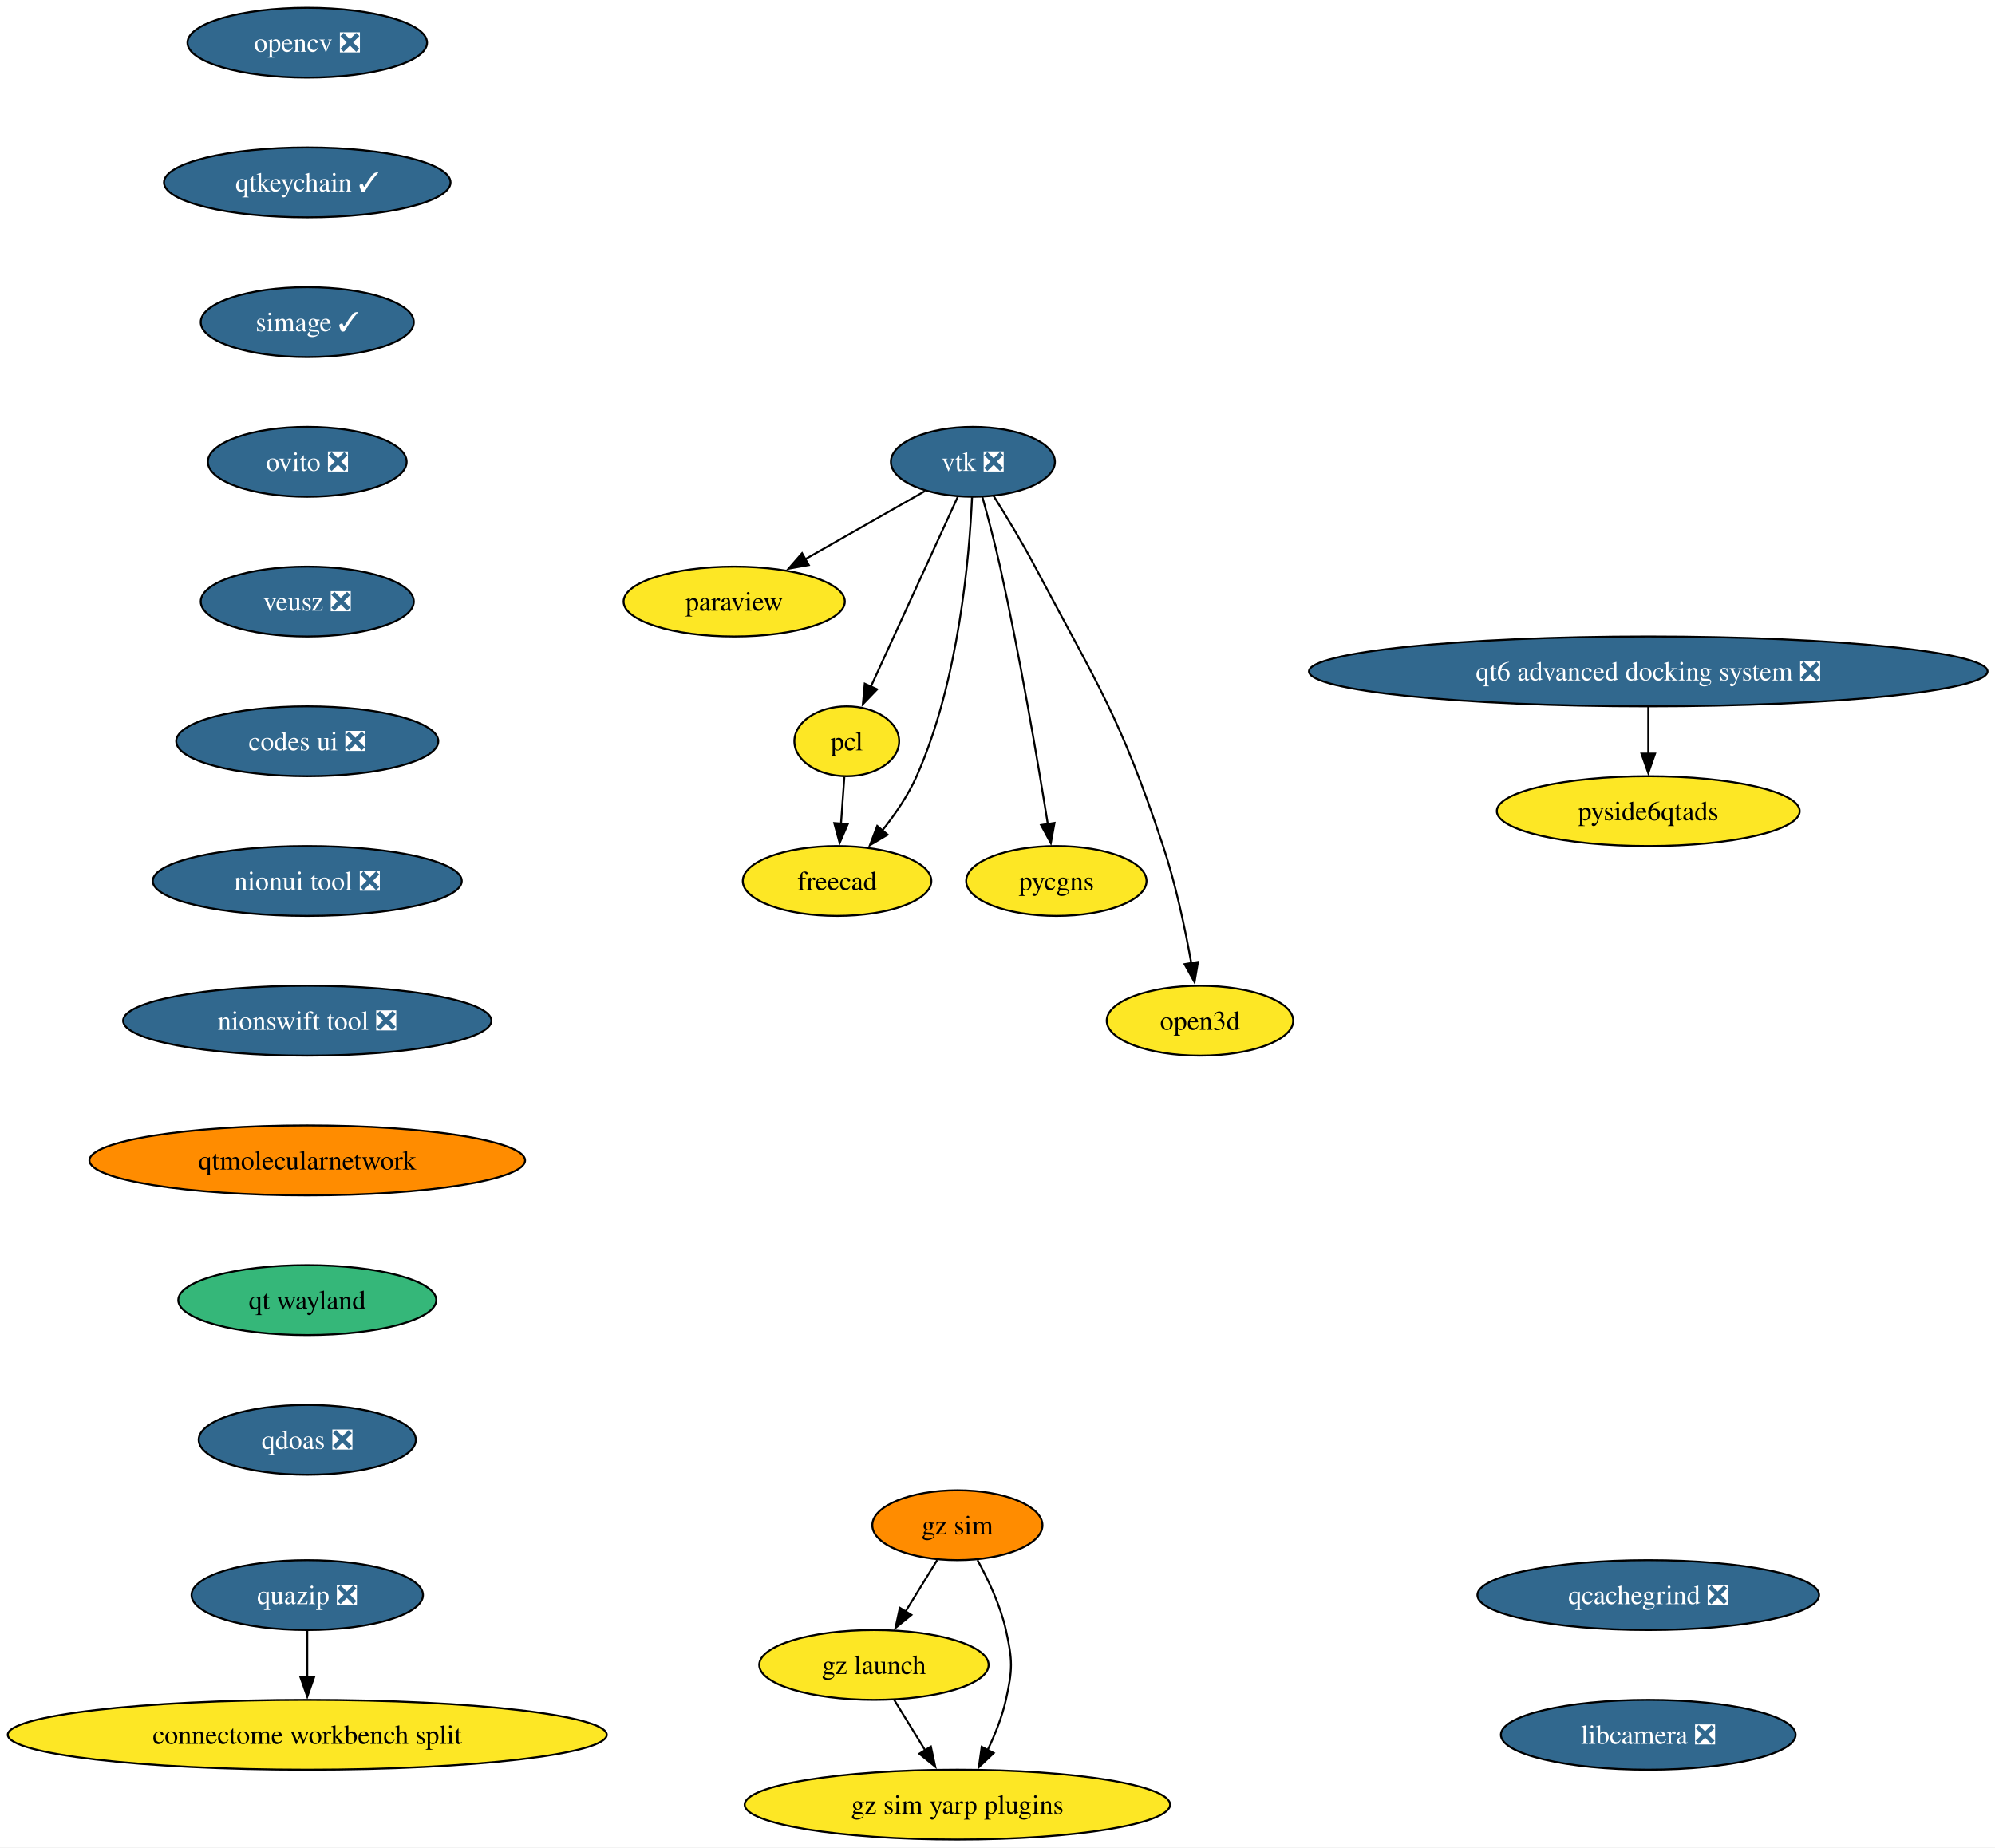
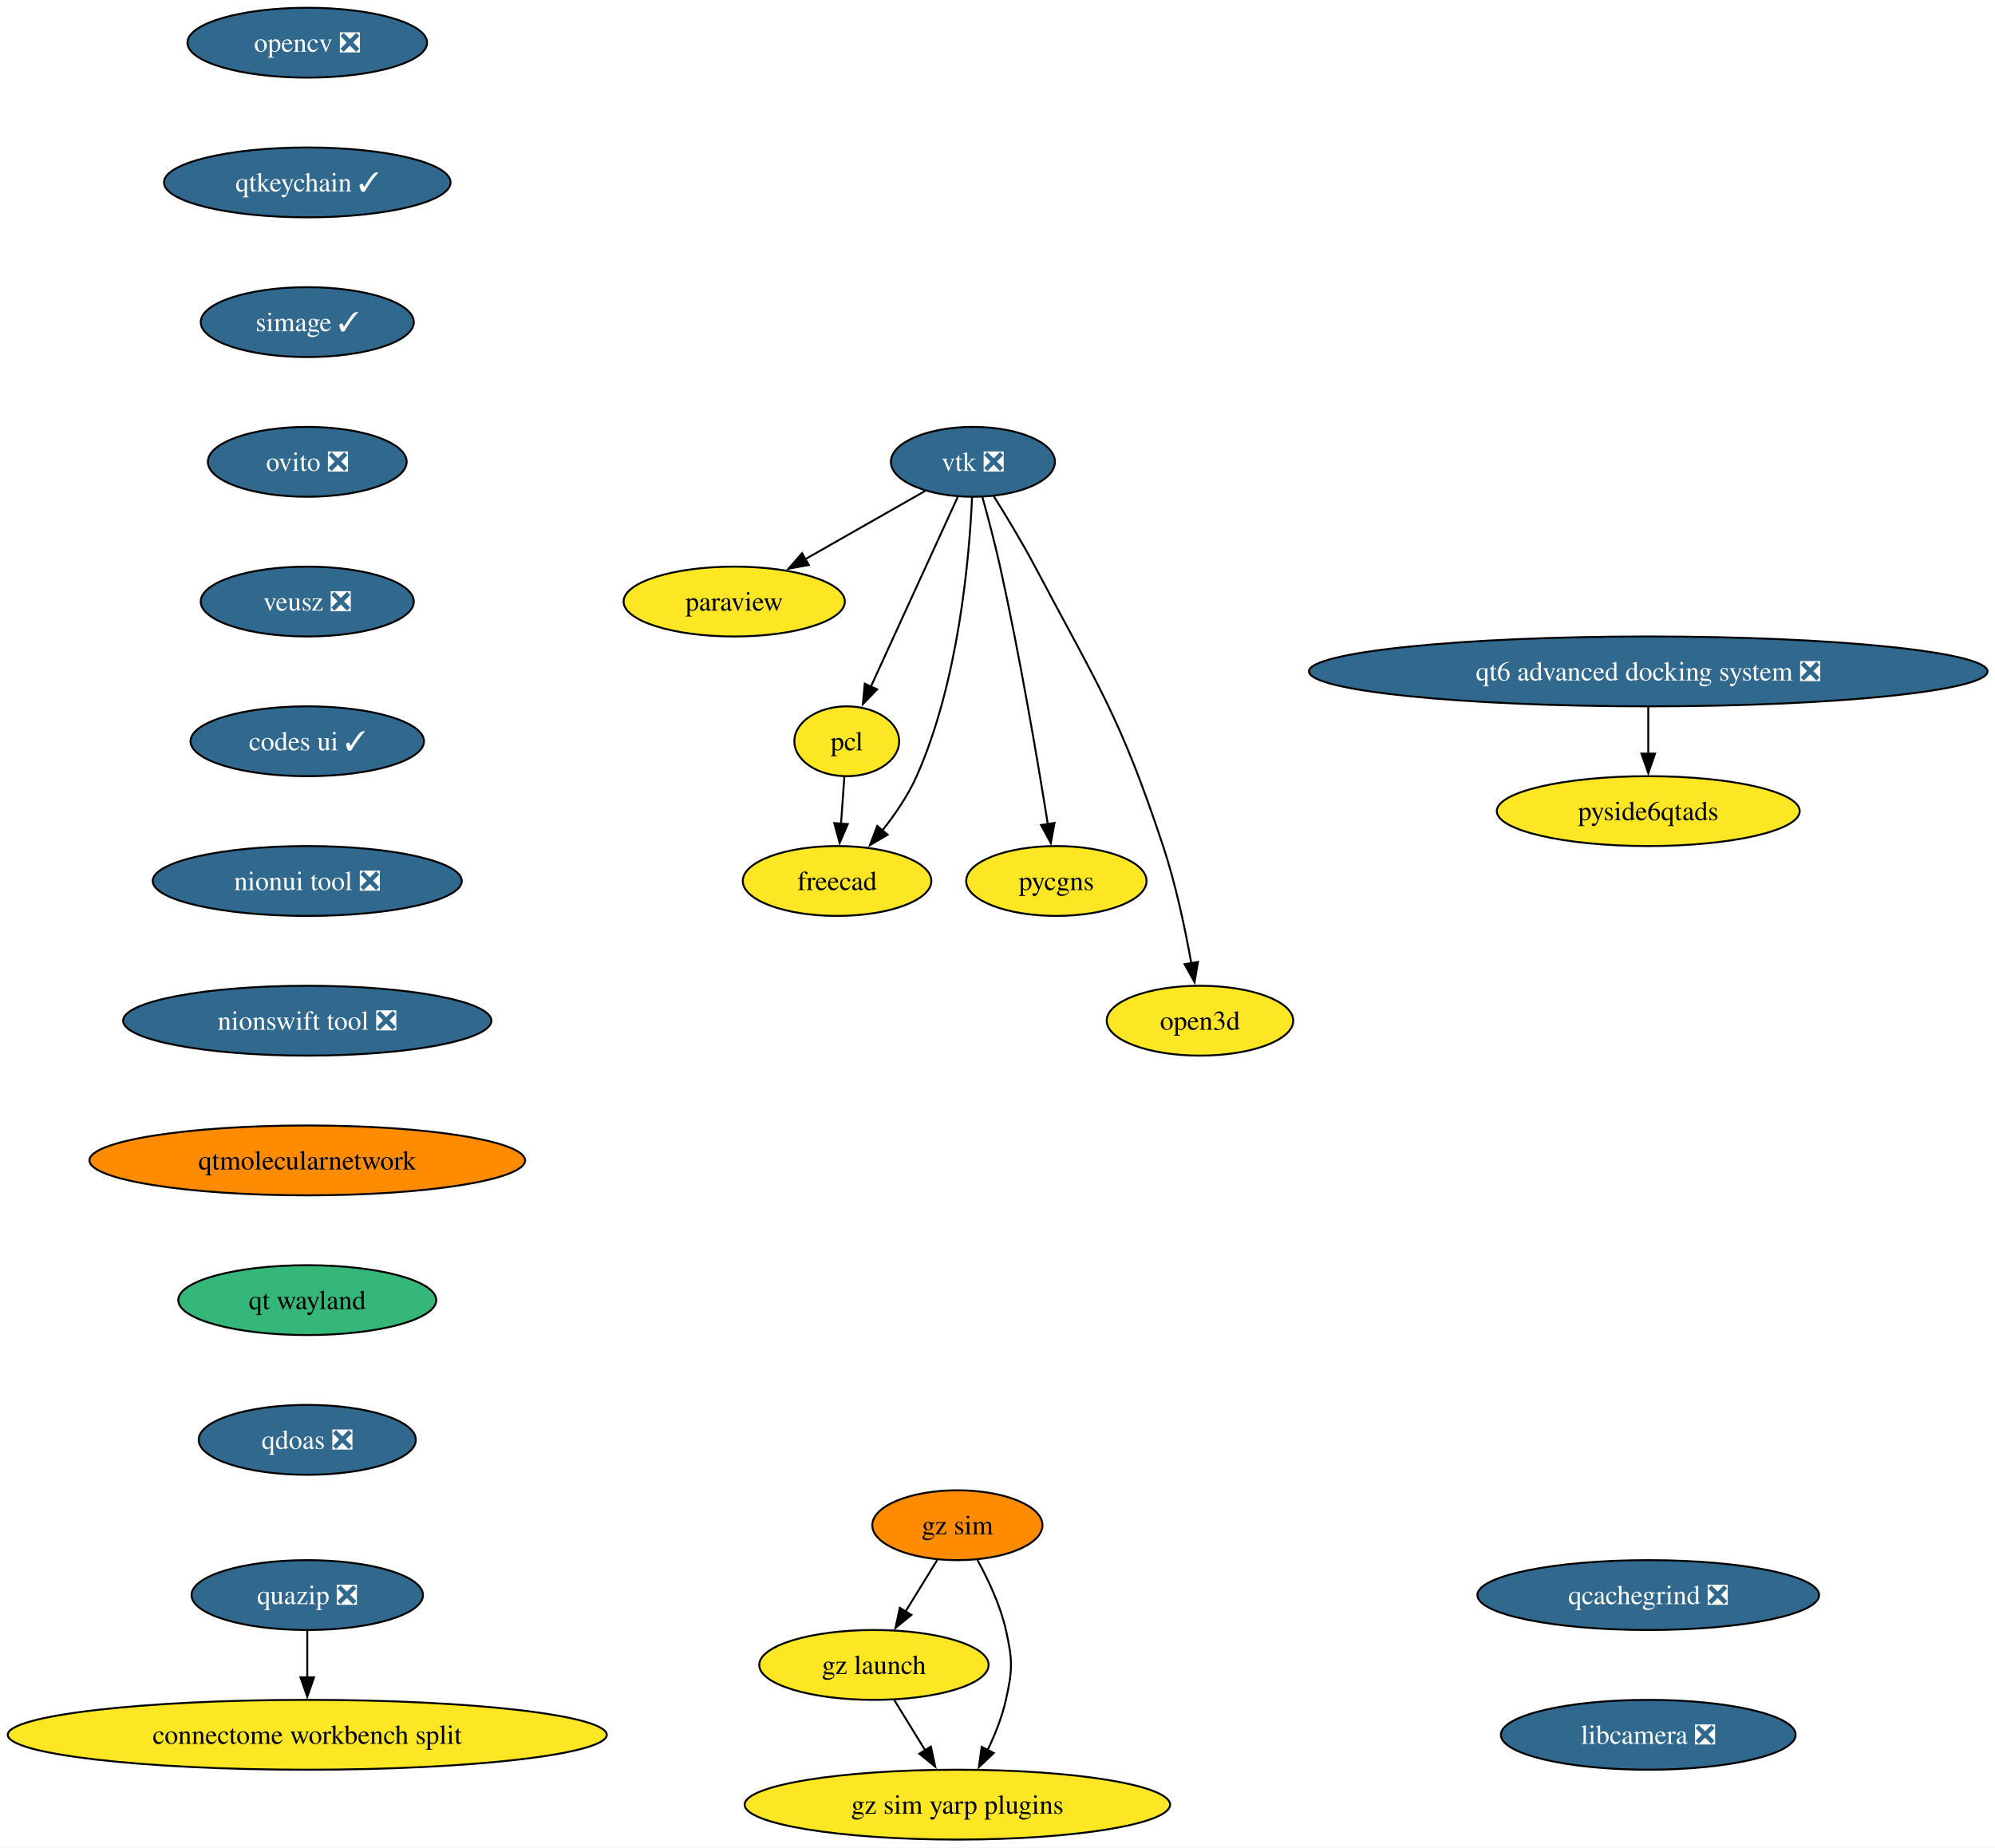
<svg xmlns="http://www.w3.org/2000/svg" xmlns:xlink="http://www.w3.org/1999/xlink" width="1028pt" height="952pt" viewBox="0.00 0.00 1028.00 952.00">
  <g id="graph0" class="graph" transform="scale(1 1) rotate(0) translate(4 948)">
    <polygon fill="white" stroke="none" points="-4,4 -4,-948 1024.17,-948 1024.17,4 -4,4" />
    <g id="node1" class="node">
      <g id="a_node1">
        <a xlink:href="https://github.com/conda-forge/opencv-feedstock/pull/514" xlink:title="opencv ❎">
          <ellipse fill="#31688e" stroke="black" cx="154.33" cy="-926" rx="61.73" ry="18" />
          <text xml:space="preserve" text-anchor="middle" x="154.33" y="-921.33" font-family="Times,serif" font-size="14.00" fill="white">opencv ❎</text>
        </a>
      </g>
    </g>
    <g id="node2" class="node">
      <g id="a_node2">
        <a xlink:href="https://github.com/conda-forge/qtkeychain-feedstock/pull/29" xlink:title="qtkeychain ✓">
          <ellipse fill="#31688e" stroke="black" cx="154.33" cy="-854" rx="73.83" ry="18" />
          <text xml:space="preserve" text-anchor="middle" x="154.33" y="-849.33" font-family="Times,serif" font-size="14.00" fill="white">qtkeychain ✓</text>
        </a>
      </g>
    </g>
    <g id="node4" class="node">
      <g id="a_node4">
        <a xlink:href="https://github.com/conda-forge/simage-feedstock/pull/19" xlink:title="simage ✓">
          <ellipse fill="#31688e" stroke="black" cx="154.33" cy="-782" rx="54.89" ry="18" />
          <text xml:space="preserve" text-anchor="middle" x="154.33" y="-777.33" font-family="Times,serif" font-size="14.00" fill="white">simage ✓</text>
        </a>
      </g>
    </g>
    <g id="node3" class="node">
      <g id="a_node3">
        <a xlink:href="https://github.com/conda-forge/paraview-feedstock" xlink:title="paraview">
          <ellipse fill="#fde725" stroke="black" cx="374.33" cy="-638" rx="57" ry="18" />
          <text xml:space="preserve" text-anchor="middle" x="374.33" y="-633.33" font-family="Times,serif" font-size="14.00">paraview</text>
        </a>
      </g>
    </g>
    <g id="node10" class="node">
      <g id="a_node10">
        <a xlink:href="https://github.com/conda-forge/ovito-feedstock/pull/133" xlink:title="ovito ❎">
          <ellipse fill="#31688e" stroke="black" cx="154.33" cy="-710" rx="51.21" ry="18" />
          <text xml:space="preserve" text-anchor="middle" x="154.33" y="-705.33" font-family="Times,serif" font-size="14.00" fill="white">ovito ❎</text>
        </a>
      </g>
    </g>
    <g id="node5" class="node">
      <g id="a_node5">
        <a xlink:href="https://github.com/conda-forge/vtk-feedstock/pull/438" xlink:title="vtk ❎">
          <ellipse fill="#31688e" stroke="black" cx="497.33" cy="-710" rx="42.26" ry="18" />
          <text xml:space="preserve" text-anchor="middle" x="497.33" y="-705.33" font-family="Times,serif" font-size="14.00" fill="white">vtk ❎</text>
        </a>
      </g>
    </g>
    <g id="edge3" class="edge">
      <path fill="none" stroke="black" d="M472.73,-695C455.06,-684.95 430.94,-671.22 411,-659.87" />
      <polygon fill="black" stroke="black" points="412.75,-656.84 402.33,-654.93 409.29,-662.92 412.75,-656.84" />
    </g>
    <g id="node6" class="node">
      <g id="a_node6">
        <a xlink:href="https://github.com/conda-forge/pcl-feedstock" xlink:title="pcl">
          <ellipse fill="#fde725" stroke="black" cx="432.33" cy="-566" rx="27" ry="18" />
          <text xml:space="preserve" text-anchor="middle" x="432.33" y="-561.33" font-family="Times,serif" font-size="14.00">pcl</text>
        </a>
      </g>
    </g>
    <g id="edge4" class="edge">
      <path fill="none" stroke="black" d="M489.49,-691.87C478.35,-667.54 457.84,-622.73 444.65,-593.93" />
      <polygon fill="black" stroke="black" points="447.97,-592.76 440.62,-585.12 441.6,-595.67 447.97,-592.76" />
    </g>
    <g id="node7" class="node">
      <g id="a_node7">
        <a xlink:href="https://github.com/conda-forge/freecad-feedstock" xlink:title="freecad">
          <ellipse fill="#fde725" stroke="black" cx="427.33" cy="-494" rx="48.58" ry="18" />
          <text xml:space="preserve" text-anchor="middle" x="427.33" y="-489.32" font-family="Times,serif" font-size="14.00">freecad</text>
        </a>
      </g>
    </g>
    <g id="edge5" class="edge">
      <path fill="none" stroke="black" d="M496.89,-691.77C495.55,-661.43 490.13,-597.05 468.33,-548 463.93,-538.11 457.32,-528.42 450.68,-520.07" />
      <polygon fill="black" stroke="black" points="453.38,-517.85 444.26,-512.45 448.03,-522.36 453.38,-517.85" />
    </g>
    <g id="node8" class="node">
      <g id="a_node8">
        <a xlink:href="https://github.com/conda-forge/pycgns-feedstock" xlink:title="pycgns">
          <ellipse fill="#fde725" stroke="black" cx="540.33" cy="-494" rx="46.47" ry="18" />
          <text xml:space="preserve" text-anchor="middle" x="540.33" y="-489.32" font-family="Times,serif" font-size="14.00">pycgns</text>
        </a>
      </g>
    </g>
    <g id="edge6" class="edge">
      <path fill="none" stroke="black" d="M502.21,-691.9C505.08,-681.56 508.65,-668.08 511.33,-656 521.58,-609.78 530.77,-555.48 535.94,-523.23" />
      <polygon fill="black" stroke="black" points="539.38,-523.93 537.48,-513.51 532.46,-522.83 539.38,-523.93" />
    </g>
    <g id="node9" class="node">
      <g id="a_node9">
        <a xlink:href="https://github.com/conda-forge/open3d-feedstock" xlink:title="open3d">
          <ellipse fill="#fde725" stroke="black" cx="614.33" cy="-422" rx="48.05" ry="18" />
          <text xml:space="preserve" text-anchor="middle" x="614.33" y="-417.32" font-family="Times,serif" font-size="14.00">open3d</text>
        </a>
      </g>
    </g>
    <g id="edge7" class="edge">
      <path fill="none" stroke="black" d="M507.91,-692.57C514.39,-682.24 522.69,-668.54 529.33,-656 562.24,-593.77 573.18,-578.83 595.33,-512 601.87,-492.26 606.71,-469.29 609.86,-451.63" />
      <polygon fill="black" stroke="black" points="613.3,-452.3 611.53,-441.85 606.4,-451.12 613.3,-452.3" />
    </g>
    <g id="edge8" class="edge">
      <path fill="none" stroke="black" d="M431.09,-547.7C430.57,-540.41 429.95,-531.73 429.36,-523.54" />
      <polygon fill="black" stroke="black" points="432.86,-523.34 428.66,-513.61 425.88,-523.84 432.86,-523.34" />
    </g>
    <g id="node11" class="node">
      <g id="a_node11">
        <a xlink:href="https://github.com/conda-forge/veusz-feedstock/pull/42" xlink:title="veusz ❎">
          <ellipse fill="#31688e" stroke="black" cx="154.33" cy="-638" rx="54.89" ry="18" />
          <text xml:space="preserve" text-anchor="middle" x="154.33" y="-633.33" font-family="Times,serif" font-size="14.00" fill="white">veusz ❎</text>
        </a>
      </g>
    </g>
    <g id="node12" class="node">
      <g id="a_node12">
-         <a xlink:href="https://github.com/conda-forge/codes-ui-feedstock/pull/23" xlink:title="codes ui ❎">
-           <ellipse fill="#31688e" stroke="black" cx="154.33" cy="-566" rx="67.52" ry="18" />
-           <text xml:space="preserve" text-anchor="middle" x="154.33" y="-561.33" font-family="Times,serif" font-size="14.00" fill="white">codes ui ❎</text>
+         <a xlink:href="https://github.com/conda-forge/codes-ui-feedstock/pull/23" xlink:title="codes ui ✓">
+           <ellipse fill="#31688e" stroke="black" cx="154.33" cy="-566" rx="60.15" ry="18" />
+           <text xml:space="preserve" text-anchor="middle" x="154.33" y="-561.33" font-family="Times,serif" font-size="14.00" fill="white">codes ui ✓</text>
        </a>
      </g>
    </g>
    <g id="node13" class="node">
      <g id="a_node13">
        <a xlink:href="https://github.com/conda-forge/nionui-tool-feedstock/pull/63" xlink:title="nionui tool ❎">
          <ellipse fill="#31688e" stroke="black" cx="154.33" cy="-494" rx="79.62" ry="18" />
          <text xml:space="preserve" text-anchor="middle" x="154.33" y="-489.32" font-family="Times,serif" font-size="14.00" fill="white">nionui tool ❎</text>
        </a>
      </g>
    </g>
    <g id="node14" class="node">
      <g id="a_node14">
        <a xlink:href="https://github.com/conda-forge/nionswift-tool-feedstock/pull/38" xlink:title="nionswift tool ❎">
          <ellipse fill="#31688e" stroke="black" cx="154.33" cy="-422" rx="94.88" ry="18" />
          <text xml:space="preserve" text-anchor="middle" x="154.33" y="-417.32" font-family="Times,serif" font-size="14.00" fill="white">nionswift tool ❎</text>
        </a>
      </g>
    </g>
    <g id="node15" class="node">
      <g id="a_node15">
        <a xlink:href="https://github.com/conda-forge/qtmolecularnetwork-feedstock" xlink:title="qtmolecularnetwork">
          <ellipse fill="#ff8c00" stroke="black" cx="154.33" cy="-350" rx="112.24" ry="18" />
          <text xml:space="preserve" text-anchor="middle" x="154.33" y="-345.32" font-family="Times,serif" font-size="14.00">qtmolecularnetwork</text>
        </a>
      </g>
    </g>
    <g id="node18" class="node">
      <g id="a_node18">
        <a xlink:href="https://github.com/conda-forge/qt-wayland-feedstock" xlink:title="qt wayland">
          <ellipse fill="#35b779" stroke="black" cx="154.33" cy="-278" rx="66.47" ry="18" />
          <text xml:space="preserve" text-anchor="middle" x="154.33" y="-273.32" font-family="Times,serif" font-size="14.00">qt wayland</text>
        </a>
      </g>
    </g>
    <g id="node16" class="node">
      <g id="a_node16">
        <a xlink:href="https://github.com/conda-forge/quazip-feedstock/pull/10" xlink:title="quazip ❎">
          <ellipse fill="#31688e" stroke="black" cx="154.33" cy="-126" rx="59.63" ry="18" />
          <text xml:space="preserve" text-anchor="middle" x="154.33" y="-121.33" font-family="Times,serif" font-size="14.00" fill="white">quazip ❎</text>
        </a>
      </g>
    </g>
    <g id="node17" class="node">
      <g id="a_node17">
        <a xlink:href="https://github.com/conda-forge/connectome-workbench-split-feedstock" xlink:title="connectome workbench split">
          <ellipse fill="#fde725" stroke="black" cx="154.33" cy="-54" rx="154.33" ry="18" />
          <text xml:space="preserve" text-anchor="middle" x="154.33" y="-49.33" font-family="Times,serif" font-size="14.00">connectome workbench split</text>
        </a>
      </g>
    </g>
    <g id="edge15" class="edge">
      <path fill="none" stroke="black" d="M154.33,-107.7C154.33,-100.41 154.33,-91.73 154.33,-83.54" />
      <polygon fill="black" stroke="black" points="157.83,-83.62 154.33,-73.62 150.83,-83.62 157.83,-83.62" />
    </g>
    <g id="node24" class="node">
      <g id="a_node24">
        <a xlink:href="https://github.com/conda-forge/qdoas-feedstock/pull/42" xlink:title="qdoas ❎">
          <ellipse fill="#31688e" stroke="black" cx="154.33" cy="-206" rx="55.94" ry="18" />
          <text xml:space="preserve" text-anchor="middle" x="154.33" y="-201.32" font-family="Times,serif" font-size="14.00" fill="white">qdoas ❎</text>
        </a>
      </g>
    </g>
    <g id="node19" class="node">
      <g id="a_node19">
        <a xlink:href="https://github.com/conda-forge/gz-sim-feedstock" xlink:title="gz sim">
          <ellipse fill="#ff8c00" stroke="black" cx="489.33" cy="-162" rx="43.84" ry="18" />
          <text xml:space="preserve" text-anchor="middle" x="489.33" y="-157.32" font-family="Times,serif" font-size="14.00">gz sim</text>
        </a>
      </g>
    </g>
    <g id="node20" class="node">
      <g id="a_node20">
        <a xlink:href="https://github.com/conda-forge/gz-launch-feedstock" xlink:title="gz launch">
          <ellipse fill="#fde725" stroke="black" cx="446.33" cy="-90" rx="59.1" ry="18" />
          <text xml:space="preserve" text-anchor="middle" x="446.33" y="-85.33" font-family="Times,serif" font-size="14.00">gz launch</text>
        </a>
      </g>
    </g>
    <g id="edge17" class="edge">
      <path fill="none" stroke="black" d="M478.92,-144.05C474,-136.06 468.03,-126.33 462.54,-117.4" />
      <polygon fill="black" stroke="black" points="465.65,-115.77 457.43,-109.08 459.68,-119.43 465.65,-115.77" />
    </g>
    <g id="node21" class="node">
      <g id="a_node21">
        <a xlink:href="https://github.com/conda-forge/gz-sim-yarp-plugins-feedstock" xlink:title="gz sim yarp plugins">
          <ellipse fill="#fde725" stroke="black" cx="489.33" cy="-18" rx="109.61" ry="18" />
          <text xml:space="preserve" text-anchor="middle" x="489.33" y="-13.32" font-family="Times,serif" font-size="14.00">gz sim yarp plugins</text>
        </a>
      </g>
    </g>
    <g id="edge18" class="edge">
      <path fill="none" stroke="black" d="M499.69,-144.03C505.23,-133.96 511.48,-120.71 514.33,-108 517.82,-92.39 517.82,-87.61 514.33,-72 512.35,-63.16 508.72,-54.07 504.83,-45.96" />
      <polygon fill="black" stroke="black" points="508.07,-44.6 500.38,-37.32 501.85,-47.81 508.07,-44.6" />
    </g>
    <g id="edge19" class="edge">
      <path fill="none" stroke="black" d="M456.73,-72.05C461.52,-64.26 467.32,-54.82 472.69,-46.08" />
      <polygon fill="black" stroke="black" points="475.67,-47.92 477.92,-37.56 469.7,-44.25 475.67,-47.92" />
    </g>
    <g id="node22" class="node">
      <g id="a_node22">
        <a xlink:href="https://github.com/conda-forge/qt6-advanced-docking-system-feedstock/pull/27" xlink:title="qt6 advanced docking system ❎">
          <ellipse fill="#31688e" stroke="black" cx="845.33" cy="-602" rx="174.84" ry="18" />
          <text xml:space="preserve" text-anchor="middle" x="845.33" y="-597.33" font-family="Times,serif" font-size="14.00" fill="white">qt6 advanced docking system ❎</text>
        </a>
      </g>
    </g>
    <g id="node23" class="node">
      <g id="a_node23">
        <a xlink:href="https://github.com/conda-forge/pyside6qtads-feedstock" xlink:title="pyside6qtads">
          <ellipse fill="#fde725" stroke="black" cx="845.33" cy="-530" rx="78.04" ry="18" />
          <text xml:space="preserve" text-anchor="middle" x="845.33" y="-525.33" font-family="Times,serif" font-size="14.00">pyside6qtads</text>
        </a>
      </g>
    </g>
    <g id="edge20" class="edge">
      <path fill="none" stroke="black" d="M845.33,-583.7C845.33,-576.41 845.33,-567.73 845.33,-559.54" />
      <polygon fill="black" stroke="black" points="848.83,-559.62 845.33,-549.62 841.83,-559.62 848.83,-559.62" />
    </g>
    <g id="node25" class="node">
      <g id="a_node25">
        <a xlink:href="https://github.com/conda-forge/qcachegrind-feedstock/pull/9" xlink:title="qcachegrind ❎">
          <ellipse fill="#31688e" stroke="black" cx="845.33" cy="-126" rx="88.04" ry="18" />
          <text xml:space="preserve" text-anchor="middle" x="845.33" y="-121.33" font-family="Times,serif" font-size="14.00" fill="white">qcachegrind ❎</text>
        </a>
      </g>
    </g>
    <g id="node26" class="node">
      <g id="a_node26">
        <a xlink:href="https://github.com/conda-forge/libcamera-feedstock/pull/22" xlink:title="libcamera ❎">
          <ellipse fill="#31688e" stroke="black" cx="845.33" cy="-54" rx="75.94" ry="18" />
          <text xml:space="preserve" text-anchor="middle" x="845.33" y="-49.33" font-family="Times,serif" font-size="14.00" fill="white">libcamera ❎</text>
        </a>
      </g>
    </g>
  </g>
</svg>
